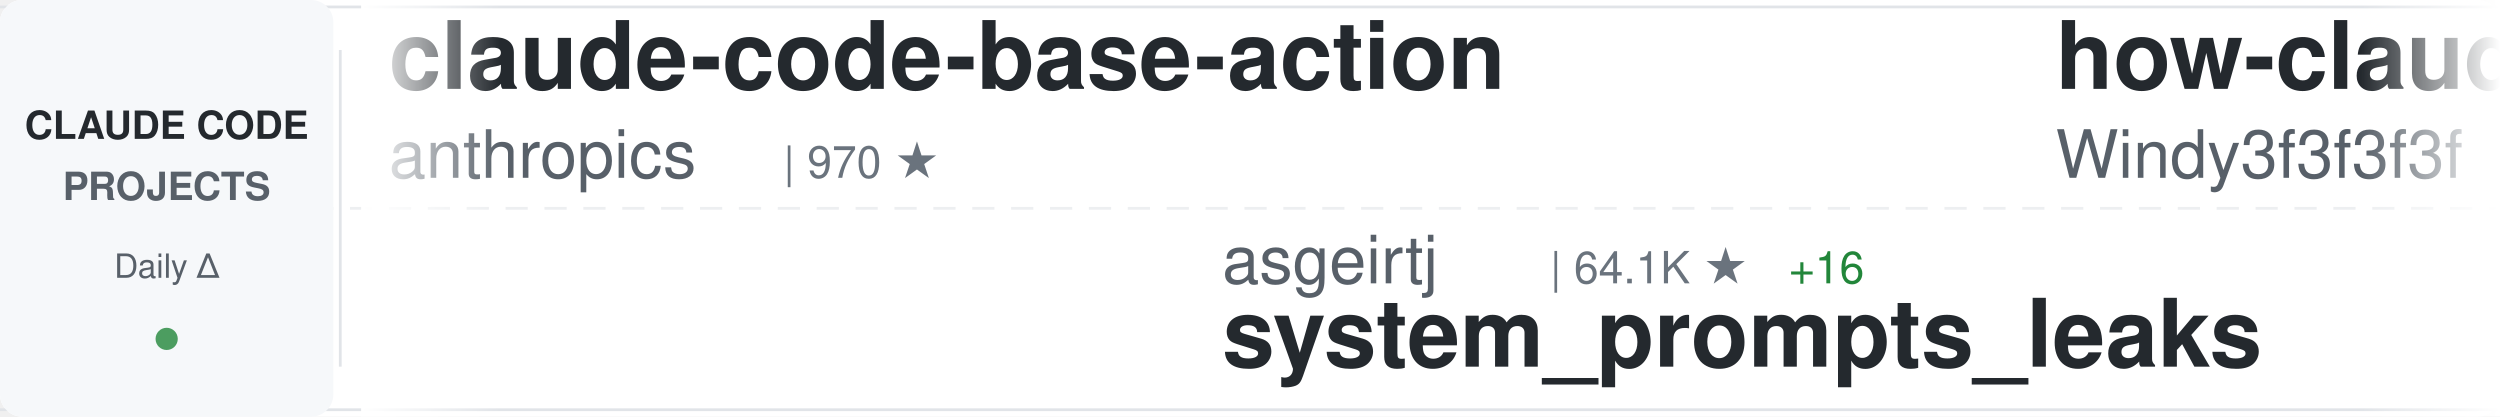
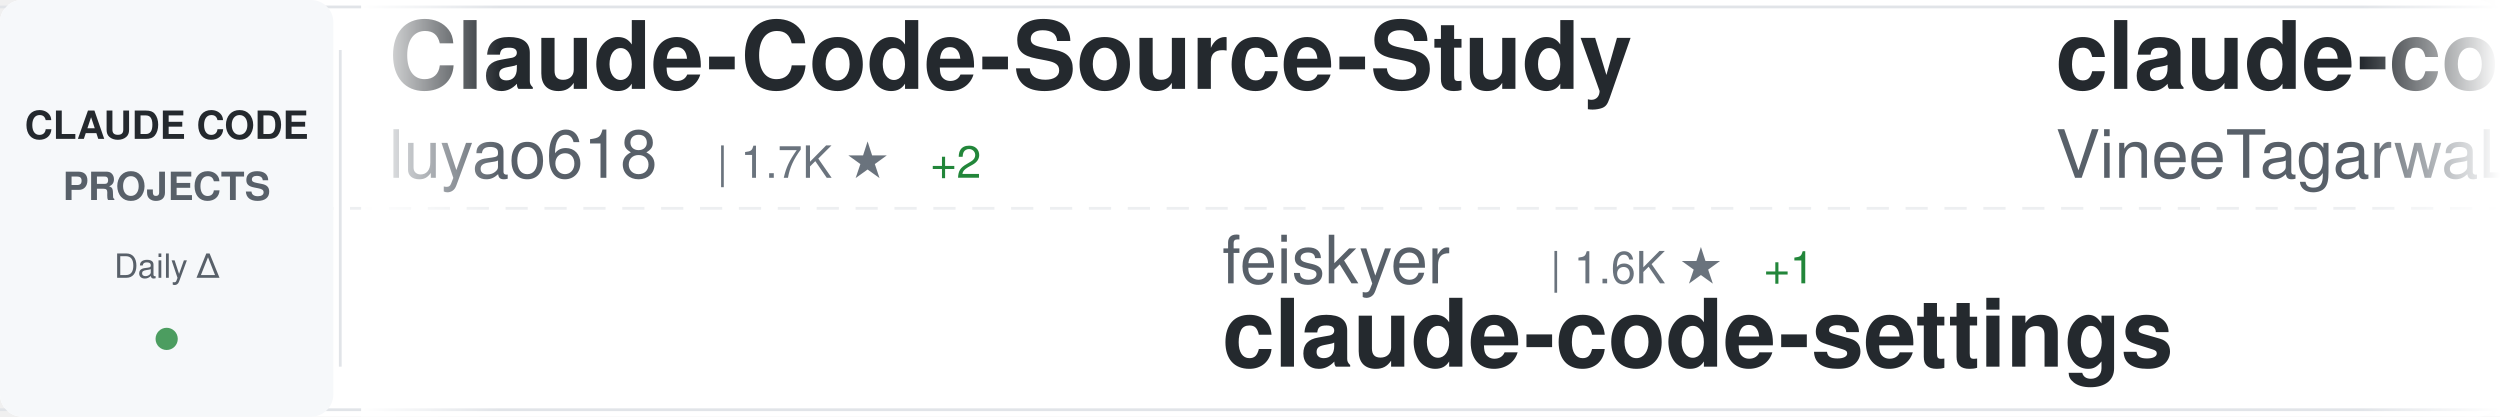
<svg xmlns="http://www.w3.org/2000/svg" width="900" height="150">
  <defs>
    <linearGradient id="awesomeLeftFade" x1="0%" y1="0%" x2="100%" y2="0%">
      <stop offset="0%" style="stop-color:#ffffff;stop-opacity:1" />
      <stop offset="100%" style="stop-color:#ffffff;stop-opacity:0" />
    </linearGradient>
    <linearGradient id="awesomeRightFade" x1="0%" y1="0%" x2="100%" y2="0%">
      <stop offset="0%" style="stop-color:#ffffff;stop-opacity:0" />
      <stop offset="100%" style="stop-color:#ffffff;stop-opacity:1" />
    </linearGradient>
  </defs>
  <rect width="900" height="150" fill="#ffffff" rx="8" />
  <rect x="0" y="2" width="900" height="1" fill="#e1e4e8" />
  <rect x="0" y="147" width="900" height="1" fill="#e1e4e8" />
  <line x1="0" y1="75" x2="900" y2="75" stroke="#e1e4e8" stroke-width="1" stroke-dasharray="8 6" opacity="0.6" />
  <rect x="0" y="0" width="120" height="150" fill="#f6f8fa" rx="8" />
  <text x="60" y="50" font-family="-apple-system, BlinkMacSystemFont, 'Segoe UI', Helvetica, Arial, sans-serif" font-size="14" font-weight="600" fill="#24292e" text-anchor="middle">CLAUDE CODE</text>
  <text x="60" y="72" font-family="-apple-system, BlinkMacSystemFont, 'Segoe UI', Helvetica, Arial, sans-serif" font-size="14" font-weight="600" fill="#586069" text-anchor="middle">PROJECTS</text>
  <text x="60" y="100" font-family="-apple-system, BlinkMacSystemFont, 'Segoe UI', Helvetica, Arial, sans-serif" font-size="12" font-weight="500" fill="#586069" text-anchor="middle">Daily Δ</text>
  <circle cx="60" cy="122" r="4" fill="#22863a" opacity="0.8" />
  <rect x="122" y="18" width="1" height="114" fill="#e1e4e8" />
  <clipPath id="awesomeTickerClip">
    <rect x="130" y="0" width="770" height="150" />
  </clipPath>
  <g clip-path="url(#awesomeTickerClip)">
    <g id="awesomeTickerItems">
      <animateTransform attributeName="transform" attributeType="XML" type="translate" from="0 0" to="-3000 0" dur="54s" repeatCount="indefinite" />
      <g transform="translate(0, 0)">
-         <text x="140" y="32" font-family="-apple-system, BlinkMacSystemFont, 'Segoe UI', Helvetica, Arial, sans-serif" font-size="34" font-weight="600" fill="#24292e">claude-code-base-action</text>
-         <text x="140" y="64" font-family="-apple-system, BlinkMacSystemFont, 'Segoe UI', Helvetica, Arial, sans-serif" font-size="24" font-weight="400" fill="#586069">anthropics</text>
-         <text x="282" y="64" font-family="-apple-system, BlinkMacSystemFont, 'Segoe UI', Helvetica, Arial, sans-serif" font-size="16" font-weight="500" fill="#6a737d">| 970 ★</text>
+         <text x="140" y="32" font-family="-apple-system, BlinkMacSystemFont, 'Segoe UI', Helvetica, Arial, sans-serif" font-size="34" font-weight="600" fill="#24292e">Claude-Code-Source-Study</text>
+         <text x="140" y="64" font-family="-apple-system, BlinkMacSystemFont, 'Segoe UI', Helvetica, Arial, sans-serif" font-size="24" font-weight="400" fill="#586069">luyao618</text>
+         <text x="258" y="64" font-family="-apple-system, BlinkMacSystemFont, 'Segoe UI', Helvetica, Arial, sans-serif" font-size="16" font-weight="500" fill="#6a737d">| 1.7K ★</text>
+         <text x="335" y="64" font-family="-apple-system, BlinkMacSystemFont, 'Segoe UI', Helvetica, Arial, sans-serif" font-size="16" font-weight="500" fill="#22863a"> +2</text>
      </g>
      <g transform="translate(300, 0)">
+         <text x="140" y="102" font-family="-apple-system, BlinkMacSystemFont, 'Segoe UI', Helvetica, Arial, sans-serif" font-size="24" font-weight="400" fill="#586069">feiskyer</text>
+         <text x="258" y="102" font-family="-apple-system, BlinkMacSystemFont, 'Segoe UI', Helvetica, Arial, sans-serif" font-size="16" font-weight="500" fill="#6a737d">| 1.6K ★</text>
+         <text x="335" y="102" font-family="-apple-system, BlinkMacSystemFont, 'Segoe UI', Helvetica, Arial, sans-serif" font-size="16" font-weight="500" fill="#22863a"> +1</text>
+         <text x="140" y="132" font-family="-apple-system, BlinkMacSystemFont, 'Segoe UI', Helvetica, Arial, sans-serif" font-size="34" font-weight="600" fill="#24292e">claude-code-settings</text>
+       </g>
+       <g transform="translate(600, 0)">
+         <text x="140" y="32" font-family="-apple-system, BlinkMacSystemFont, 'Segoe UI', Helvetica, Arial, sans-serif" font-size="34" font-weight="600" fill="#24292e">claude-code</text>
+         <text x="140" y="64" font-family="-apple-system, BlinkMacSystemFont, 'Segoe UI', Helvetica, Arial, sans-serif" font-size="24" font-weight="400" fill="#586069">VineeTagarwaL-code</text>
+         <text x="378" y="64" font-family="-apple-system, BlinkMacSystemFont, 'Segoe UI', Helvetica, Arial, sans-serif" font-size="16" font-weight="500" fill="#6a737d">| 274 ★</text>
+       </g>
+       <g transform="translate(900, 0)">
+         <text x="140" y="102" font-family="-apple-system, BlinkMacSystemFont, 'Segoe UI', Helvetica, Arial, sans-serif" font-size="24" font-weight="400" fill="#586069">shanraisshan</text>
+         <text x="306" y="102" font-family="-apple-system, BlinkMacSystemFont, 'Segoe UI', Helvetica, Arial, sans-serif" font-size="16" font-weight="500" fill="#6a737d">| 65.6K ★</text>
+         <text x="392" y="102" font-family="-apple-system, BlinkMacSystemFont, 'Segoe UI', Helvetica, Arial, sans-serif" font-size="16" font-weight="500" fill="#22863a"> +9</text>
+         <text x="140" y="132" font-family="-apple-system, BlinkMacSystemFont, 'Segoe UI', Helvetica, Arial, sans-serif" font-size="34" font-weight="600" fill="#24292e">claude-code-best-practic...</text>
+       </g>
+       <g transform="translate(1200, 0)">
+         <text x="140" y="32" font-family="-apple-system, BlinkMacSystemFont, 'Segoe UI', Helvetica, Arial, sans-serif" font-size="34" font-weight="600" fill="#24292e">ClaudeCode</text>
+         <text x="140" y="64" font-family="-apple-system, BlinkMacSystemFont, 'Segoe UI', Helvetica, Arial, sans-serif" font-size="24" font-weight="400" fill="#586069">guanshan</text>
+         <text x="258" y="64" font-family="-apple-system, BlinkMacSystemFont, 'Segoe UI', Helvetica, Arial, sans-serif" font-size="16" font-weight="500" fill="#6a737d">| 61 ★</text>
+       </g>
+       <g transform="translate(1500, 0)">
+         <text x="140" y="102" font-family="-apple-system, BlinkMacSystemFont, 'Segoe UI', Helvetica, Arial, sans-serif" font-size="24" font-weight="400" fill="#586069">krusemediallc</text>
+         <text x="318" y="102" font-family="-apple-system, BlinkMacSystemFont, 'Segoe UI', Helvetica, Arial, sans-serif" font-size="16" font-weight="500" fill="#6a737d">| 1.5K ★</text>
+         <text x="395" y="102" font-family="-apple-system, BlinkMacSystemFont, 'Segoe UI', Helvetica, Arial, sans-serif" font-size="16" font-weight="500" fill="#22863a"> +1</text>
+         <text x="140" y="132" font-family="-apple-system, BlinkMacSystemFont, 'Segoe UI', Helvetica, Arial, sans-serif" font-size="34" font-weight="600" fill="#24292e">arcads-claude-code</text>
+       </g>
+       <g transform="translate(1800, 0)">
+         <text x="140" y="32" font-family="-apple-system, BlinkMacSystemFont, 'Segoe UI', Helvetica, Arial, sans-serif" font-size="34" font-weight="600" fill="#24292e">claude-code-showcase</text>
+         <text x="140" y="64" font-family="-apple-system, BlinkMacSystemFont, 'Segoe UI', Helvetica, Arial, sans-serif" font-size="24" font-weight="400" fill="#586069">ChrisWiles</text>
+         <text x="282" y="64" font-family="-apple-system, BlinkMacSystemFont, 'Segoe UI', Helvetica, Arial, sans-serif" font-size="16" font-weight="500" fill="#6a737d">| 6.1K ★</text>
+       </g>
+       <g transform="translate(2100, 0)">
        <text x="140" y="102" font-family="-apple-system, BlinkMacSystemFont, 'Segoe UI', Helvetica, Arial, sans-serif" font-size="24" font-weight="400" fill="#586069">asgeirtj</text>
        <text x="258" y="102" font-family="-apple-system, BlinkMacSystemFont, 'Segoe UI', Helvetica, Arial, sans-serif" font-size="16" font-weight="500" fill="#6a737d">| 64.1K ★</text>
-         <text x="344" y="102" font-family="-apple-system, BlinkMacSystemFont, 'Segoe UI', Helvetica, Arial, sans-serif" font-size="16" font-weight="500" fill="#22863a"> +16</text>
+         <text x="344" y="102" font-family="-apple-system, BlinkMacSystemFont, 'Segoe UI', Helvetica, Arial, sans-serif" font-size="16" font-weight="500" fill="#22863a"> +15</text>
        <text x="140" y="132" font-family="-apple-system, BlinkMacSystemFont, 'Segoe UI', Helvetica, Arial, sans-serif" font-size="34" font-weight="600" fill="#24292e">system_prompts_leaks</text>
      </g>
-       <g transform="translate(600, 0)">
-         <text x="140" y="32" font-family="-apple-system, BlinkMacSystemFont, 'Segoe UI', Helvetica, Arial, sans-serif" font-size="34" font-weight="600" fill="#24292e">how-claude-code-works</text>
-         <text x="140" y="64" font-family="-apple-system, BlinkMacSystemFont, 'Segoe UI', Helvetica, Arial, sans-serif" font-size="24" font-weight="400" fill="#586069">Windy3f3f3f3f</text>
-         <text x="318" y="64" font-family="-apple-system, BlinkMacSystemFont, 'Segoe UI', Helvetica, Arial, sans-serif" font-size="16" font-weight="500" fill="#6a737d">| 3.6K ★</text>
-       </g>
-       <g transform="translate(900, 0)">
-         <text x="140" y="102" font-family="-apple-system, BlinkMacSystemFont, 'Segoe UI', Helvetica, Arial, sans-serif" font-size="24" font-weight="400" fill="#586069">FlorianBruniaux</text>
-         <text x="342" y="102" font-family="-apple-system, BlinkMacSystemFont, 'Segoe UI', Helvetica, Arial, sans-serif" font-size="16" font-weight="500" fill="#6a737d">| 5.9K ★</text>
-         <text x="419" y="102" font-family="-apple-system, BlinkMacSystemFont, 'Segoe UI', Helvetica, Arial, sans-serif" font-size="16" font-weight="500" fill="#22863a"> +1</text>
-         <text x="140" y="132" font-family="-apple-system, BlinkMacSystemFont, 'Segoe UI', Helvetica, Arial, sans-serif" font-size="34" font-weight="600" fill="#24292e">claude-code-ultimate-gui...</text>
-       </g>
-       <g transform="translate(1200, 0)">
-         <text x="140" y="32" font-family="-apple-system, BlinkMacSystemFont, 'Segoe UI', Helvetica, Arial, sans-serif" font-size="34" font-weight="600" fill="#24292e">Auto-claude-code-researc...</text>
-         <text x="140" y="64" font-family="-apple-system, BlinkMacSystemFont, 'Segoe UI', Helvetica, Arial, sans-serif" font-size="24" font-weight="400" fill="#586069">wanshuiyin</text>
-         <text x="282" y="64" font-family="-apple-system, BlinkMacSystemFont, 'Segoe UI', Helvetica, Arial, sans-serif" font-size="16" font-weight="500" fill="#6a737d">| 15.7K ★</text>
-         <text x="368" y="64" font-family="-apple-system, BlinkMacSystemFont, 'Segoe UI', Helvetica, Arial, sans-serif" font-size="16" font-weight="500" fill="#22863a"> +1</text>
-       </g>
-       <g transform="translate(1500, 0)">
-         <text x="140" y="102" font-family="-apple-system, BlinkMacSystemFont, 'Segoe UI', Helvetica, Arial, sans-serif" font-size="24" font-weight="400" fill="#586069">huangserva</text>
-         <text x="282" y="102" font-family="-apple-system, BlinkMacSystemFont, 'Segoe UI', Helvetica, Arial, sans-serif" font-size="16" font-weight="500" fill="#6a737d">| 627 ★</text>
-         <text x="140" y="132" font-family="-apple-system, BlinkMacSystemFont, 'Segoe UI', Helvetica, Arial, sans-serif" font-size="34" font-weight="600" fill="#24292e">claude-code-cli</text>
-       </g>
-       <g transform="translate(1800, 0)">
-         <text x="140" y="32" font-family="-apple-system, BlinkMacSystemFont, 'Segoe UI', Helvetica, Arial, sans-serif" font-size="34" font-weight="600" fill="#24292e">claude-code</text>
-         <text x="140" y="64" font-family="-apple-system, BlinkMacSystemFont, 'Segoe UI', Helvetica, Arial, sans-serif" font-size="24" font-weight="400" fill="#586069">freestylefly</text>
-         <text x="306" y="64" font-family="-apple-system, BlinkMacSystemFont, 'Segoe UI', Helvetica, Arial, sans-serif" font-size="16" font-weight="500" fill="#6a737d">| 130 ★</text>
-       </g>
-       <g transform="translate(2100, 0)">
-         <text x="140" y="102" font-family="-apple-system, BlinkMacSystemFont, 'Segoe UI', Helvetica, Arial, sans-serif" font-size="24" font-weight="400" fill="#586069">mehmoodosman</text>
-         <text x="306" y="102" font-family="-apple-system, BlinkMacSystemFont, 'Segoe UI', Helvetica, Arial, sans-serif" font-size="16" font-weight="500" fill="#6a737d">| 173 ★</text>
-         <text x="140" y="132" font-family="-apple-system, BlinkMacSystemFont, 'Segoe UI', Helvetica, Arial, sans-serif" font-size="34" font-weight="600" fill="#24292e">claude-code</text>
-       </g>
      <g transform="translate(2400, 0)">
-         <text x="140" y="32" font-family="-apple-system, BlinkMacSystemFont, 'Segoe UI', Helvetica, Arial, sans-serif" font-size="34" font-weight="600" fill="#24292e">claude-code-analysis</text>
-         <text x="140" y="64" font-family="-apple-system, BlinkMacSystemFont, 'Segoe UI', Helvetica, Arial, sans-serif" font-size="24" font-weight="400" fill="#586069">liuup</text>
-         <text x="222" y="64" font-family="-apple-system, BlinkMacSystemFont, 'Segoe UI', Helvetica, Arial, sans-serif" font-size="16" font-weight="500" fill="#6a737d">| 3.9K ★</text>
-         <text x="299" y="64" font-family="-apple-system, BlinkMacSystemFont, 'Segoe UI', Helvetica, Arial, sans-serif" font-size="16" font-weight="500" fill="#22863a"> +1</text>
+         <text x="140" y="32" font-family="-apple-system, BlinkMacSystemFont, 'Segoe UI', Helvetica, Arial, sans-serif" font-size="34" font-weight="600" fill="#24292e">everything-claude-code-z...</text>
+         <text x="140" y="64" font-family="-apple-system, BlinkMacSystemFont, 'Segoe UI', Helvetica, Arial, sans-serif" font-size="24" font-weight="400" fill="#586069">xu-xiang</text>
+         <text x="258" y="64" font-family="-apple-system, BlinkMacSystemFont, 'Segoe UI', Helvetica, Arial, sans-serif" font-size="16" font-weight="500" fill="#6a737d">| 1.9K ★</text>
      </g>
      <g transform="translate(2700, 0)">
-         <text x="140" y="102" font-family="-apple-system, BlinkMacSystemFont, 'Segoe UI', Helvetica, Arial, sans-serif" font-size="24" font-weight="400" fill="#586069">T-Lab-CUHKSZ</text>
-         <text x="306" y="102" font-family="-apple-system, BlinkMacSystemFont, 'Segoe UI', Helvetica, Arial, sans-serif" font-size="16" font-weight="500" fill="#6a737d">| 329 ★</text>
-         <text x="140" y="132" font-family="-apple-system, BlinkMacSystemFont, 'Segoe UI', Helvetica, Arial, sans-serif" font-size="34" font-weight="600" fill="#24292e">claude-code</text>
+         <text x="140" y="102" font-family="-apple-system, BlinkMacSystemFont, 'Segoe UI', Helvetica, Arial, sans-serif" font-size="24" font-weight="400" fill="#586069">ding113</text>
+         <text x="246" y="102" font-family="-apple-system, BlinkMacSystemFont, 'Segoe UI', Helvetica, Arial, sans-serif" font-size="16" font-weight="500" fill="#6a737d">| 3.3K ★</text>
+         <text x="323" y="102" font-family="-apple-system, BlinkMacSystemFont, 'Segoe UI', Helvetica, Arial, sans-serif" font-size="16" font-weight="500" fill="#22863a"> +2</text>
+         <text x="140" y="132" font-family="-apple-system, BlinkMacSystemFont, 'Segoe UI', Helvetica, Arial, sans-serif" font-size="34" font-weight="600" fill="#24292e">claude-code-hub</text>
      </g>
      <g transform="translate(3000, 0)">
-         <text x="140" y="32" font-family="-apple-system, BlinkMacSystemFont, 'Segoe UI', Helvetica, Arial, sans-serif" font-size="34" font-weight="600" fill="#24292e">claude-code-base-action</text>
-         <text x="140" y="64" font-family="-apple-system, BlinkMacSystemFont, 'Segoe UI', Helvetica, Arial, sans-serif" font-size="24" font-weight="400" fill="#586069">anthropics</text>
-         <text x="282" y="64" font-family="-apple-system, BlinkMacSystemFont, 'Segoe UI', Helvetica, Arial, sans-serif" font-size="16" font-weight="500" fill="#6a737d">| 970 ★</text>
+         <text x="140" y="32" font-family="-apple-system, BlinkMacSystemFont, 'Segoe UI', Helvetica, Arial, sans-serif" font-size="34" font-weight="600" fill="#24292e">Claude-Code-Source-Study</text>
+         <text x="140" y="64" font-family="-apple-system, BlinkMacSystemFont, 'Segoe UI', Helvetica, Arial, sans-serif" font-size="24" font-weight="400" fill="#586069">luyao618</text>
+         <text x="258" y="64" font-family="-apple-system, BlinkMacSystemFont, 'Segoe UI', Helvetica, Arial, sans-serif" font-size="16" font-weight="500" fill="#6a737d">| 1.7K ★</text>
+         <text x="335" y="64" font-family="-apple-system, BlinkMacSystemFont, 'Segoe UI', Helvetica, Arial, sans-serif" font-size="16" font-weight="500" fill="#22863a"> +2</text>
      </g>
      <g transform="translate(3300, 0)">
-         <text x="140" y="102" font-family="-apple-system, BlinkMacSystemFont, 'Segoe UI', Helvetica, Arial, sans-serif" font-size="24" font-weight="400" fill="#586069">asgeirtj</text>
-         <text x="258" y="102" font-family="-apple-system, BlinkMacSystemFont, 'Segoe UI', Helvetica, Arial, sans-serif" font-size="16" font-weight="500" fill="#6a737d">| 64.1K ★</text>
-         <text x="344" y="102" font-family="-apple-system, BlinkMacSystemFont, 'Segoe UI', Helvetica, Arial, sans-serif" font-size="16" font-weight="500" fill="#22863a"> +16</text>
-         <text x="140" y="132" font-family="-apple-system, BlinkMacSystemFont, 'Segoe UI', Helvetica, Arial, sans-serif" font-size="34" font-weight="600" fill="#24292e">system_prompts_leaks</text>
+         <text x="140" y="102" font-family="-apple-system, BlinkMacSystemFont, 'Segoe UI', Helvetica, Arial, sans-serif" font-size="24" font-weight="400" fill="#586069">feiskyer</text>
+         <text x="258" y="102" font-family="-apple-system, BlinkMacSystemFont, 'Segoe UI', Helvetica, Arial, sans-serif" font-size="16" font-weight="500" fill="#6a737d">| 1.6K ★</text>
+         <text x="335" y="102" font-family="-apple-system, BlinkMacSystemFont, 'Segoe UI', Helvetica, Arial, sans-serif" font-size="16" font-weight="500" fill="#22863a"> +1</text>
+         <text x="140" y="132" font-family="-apple-system, BlinkMacSystemFont, 'Segoe UI', Helvetica, Arial, sans-serif" font-size="34" font-weight="600" fill="#24292e">claude-code-settings</text>
      </g>
      <g transform="translate(3600, 0)">
-         <text x="140" y="32" font-family="-apple-system, BlinkMacSystemFont, 'Segoe UI', Helvetica, Arial, sans-serif" font-size="34" font-weight="600" fill="#24292e">how-claude-code-works</text>
-         <text x="140" y="64" font-family="-apple-system, BlinkMacSystemFont, 'Segoe UI', Helvetica, Arial, sans-serif" font-size="24" font-weight="400" fill="#586069">Windy3f3f3f3f</text>
-         <text x="318" y="64" font-family="-apple-system, BlinkMacSystemFont, 'Segoe UI', Helvetica, Arial, sans-serif" font-size="16" font-weight="500" fill="#6a737d">| 3.6K ★</text>
+         <text x="140" y="32" font-family="-apple-system, BlinkMacSystemFont, 'Segoe UI', Helvetica, Arial, sans-serif" font-size="34" font-weight="600" fill="#24292e">claude-code</text>
+         <text x="140" y="64" font-family="-apple-system, BlinkMacSystemFont, 'Segoe UI', Helvetica, Arial, sans-serif" font-size="24" font-weight="400" fill="#586069">VineeTagarwaL-code</text>
+         <text x="378" y="64" font-family="-apple-system, BlinkMacSystemFont, 'Segoe UI', Helvetica, Arial, sans-serif" font-size="16" font-weight="500" fill="#6a737d">| 274 ★</text>
      </g>
      <g transform="translate(3900, 0)">
-         <text x="140" y="102" font-family="-apple-system, BlinkMacSystemFont, 'Segoe UI', Helvetica, Arial, sans-serif" font-size="24" font-weight="400" fill="#586069">FlorianBruniaux</text>
-         <text x="342" y="102" font-family="-apple-system, BlinkMacSystemFont, 'Segoe UI', Helvetica, Arial, sans-serif" font-size="16" font-weight="500" fill="#6a737d">| 5.9K ★</text>
-         <text x="419" y="102" font-family="-apple-system, BlinkMacSystemFont, 'Segoe UI', Helvetica, Arial, sans-serif" font-size="16" font-weight="500" fill="#22863a"> +1</text>
-         <text x="140" y="132" font-family="-apple-system, BlinkMacSystemFont, 'Segoe UI', Helvetica, Arial, sans-serif" font-size="34" font-weight="600" fill="#24292e">claude-code-ultimate-gui...</text>
+         <text x="140" y="102" font-family="-apple-system, BlinkMacSystemFont, 'Segoe UI', Helvetica, Arial, sans-serif" font-size="24" font-weight="400" fill="#586069">shanraisshan</text>
+         <text x="306" y="102" font-family="-apple-system, BlinkMacSystemFont, 'Segoe UI', Helvetica, Arial, sans-serif" font-size="16" font-weight="500" fill="#6a737d">| 65.6K ★</text>
+         <text x="392" y="102" font-family="-apple-system, BlinkMacSystemFont, 'Segoe UI', Helvetica, Arial, sans-serif" font-size="16" font-weight="500" fill="#22863a"> +9</text>
+         <text x="140" y="132" font-family="-apple-system, BlinkMacSystemFont, 'Segoe UI', Helvetica, Arial, sans-serif" font-size="34" font-weight="600" fill="#24292e">claude-code-best-practic...</text>
      </g>
    </g>
  </g>
  <rect x="130" y="0" width="50" height="150" fill="url(#awesomeLeftFade)" />
  <rect x="850" y="0" width="50" height="150" fill="url(#awesomeRightFade)" />
</svg>
